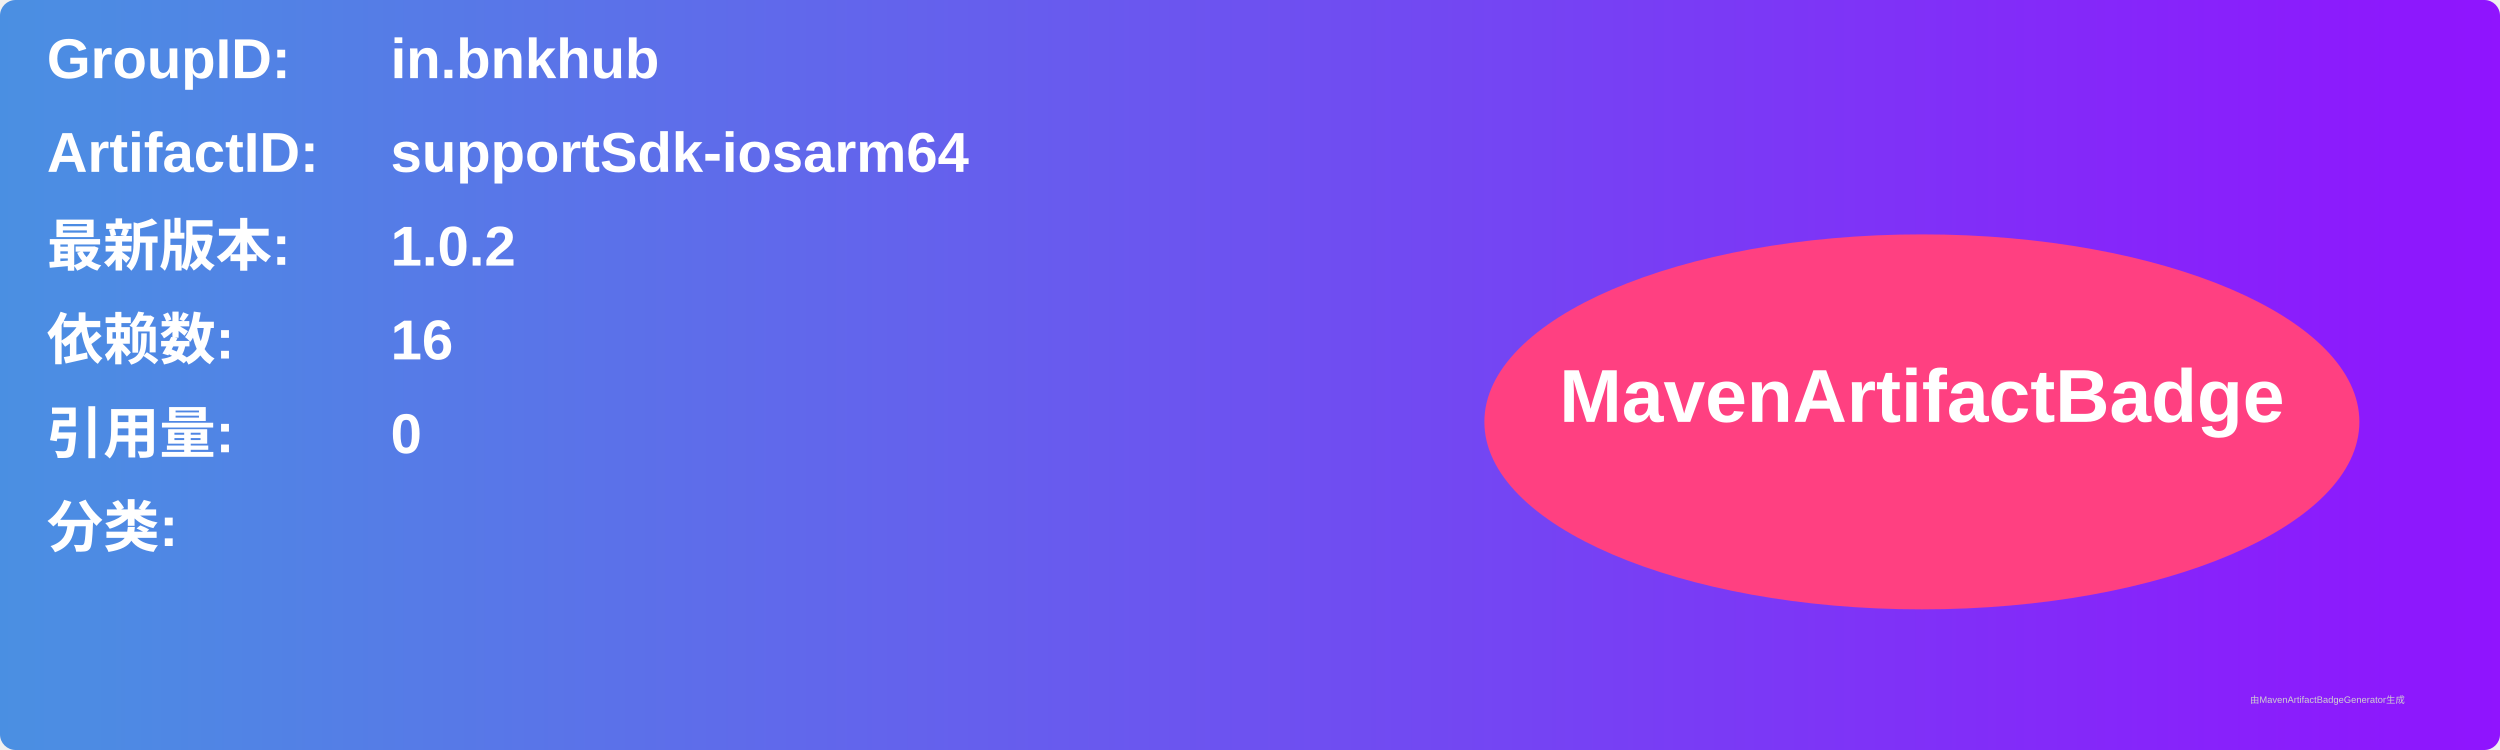
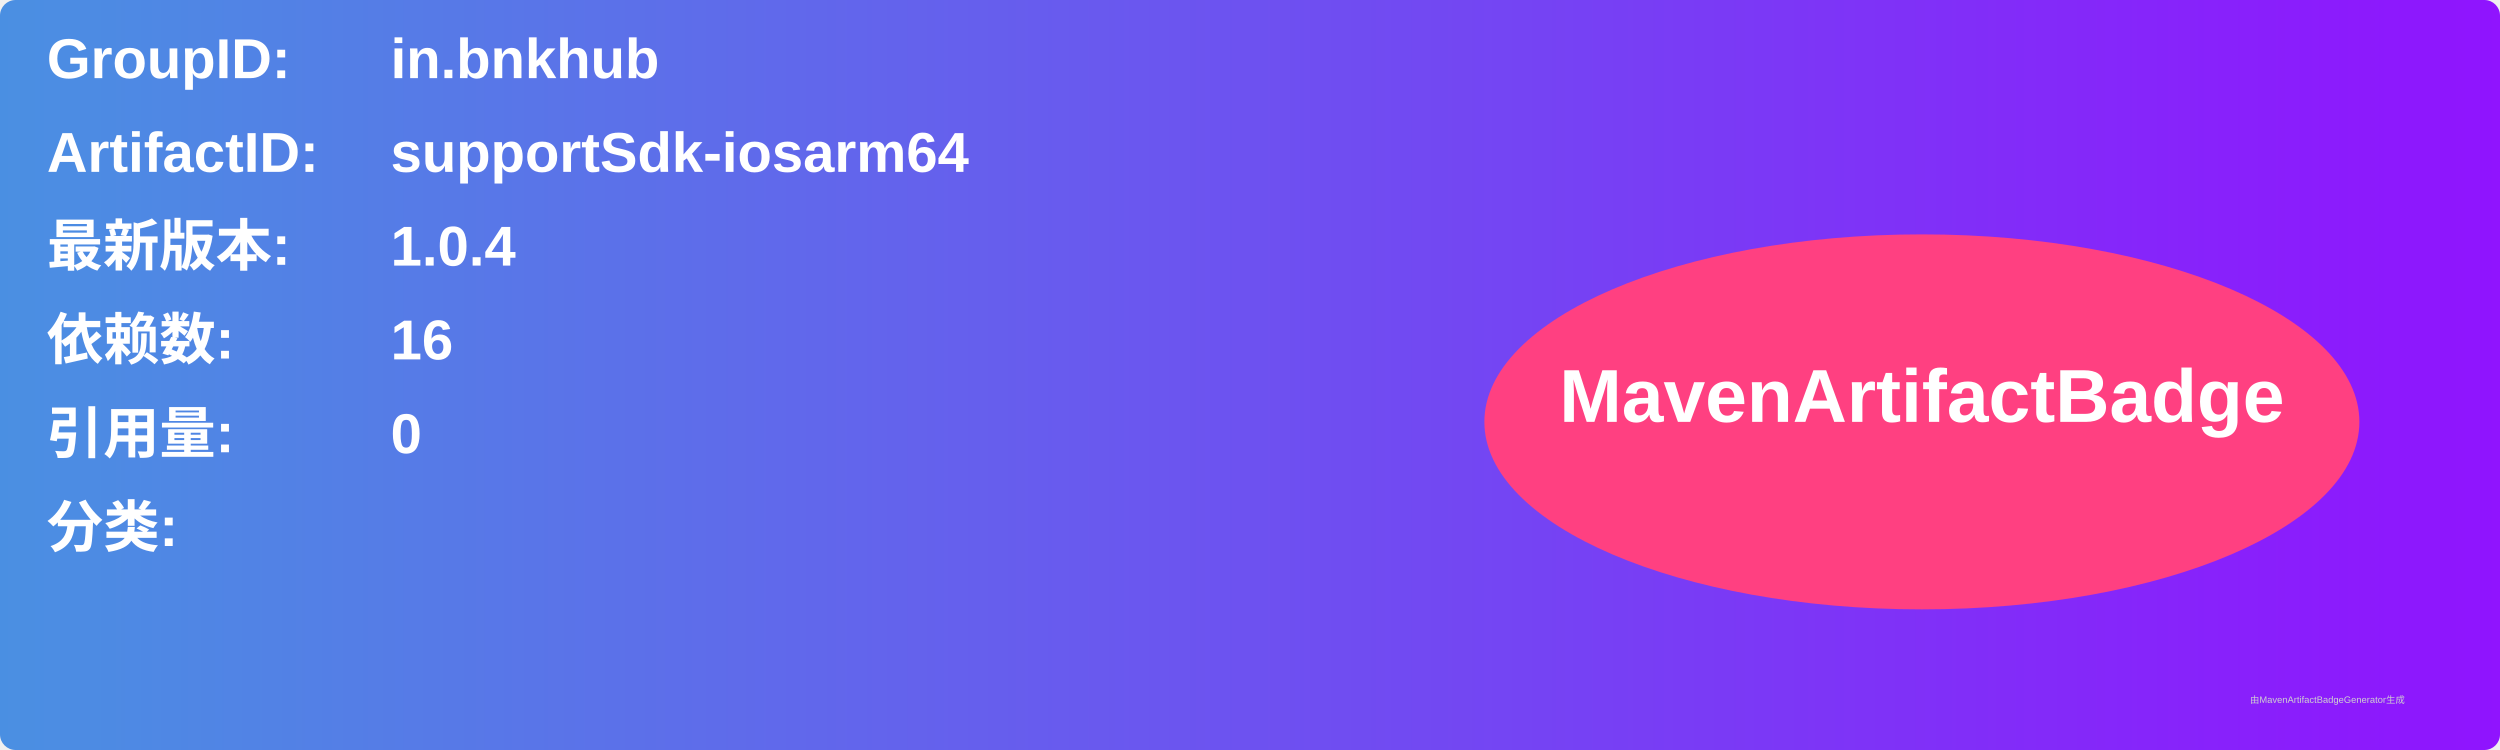
<svg xmlns="http://www.w3.org/2000/svg" width="800" height="240" viewBox="0 0 800 240">
  <linearGradient id="grad" x1="0%" y1="0%" x2="100%" y2="0%">
    <stop offset="0%" stop-color="#4a90e2" />
    <stop offset="100%" stop-color="#9013fe" />
  </linearGradient>
  <rect width="100%" height="100%" rx="5" ry="5" fill="url(#grad)" />
  <g transform="translate(15, 15)">
    <text x="0" y="10" font-family="Arial" font-size="18" fill="white" font-weight="bold" width="260">GroupID:</text>
    <text x="110" y="10" font-family="Arial" font-size="18" fill="white" font-weight="bold" width="460">in.bnkhub</text>
    <text x="0" y="40" font-family="Arial" font-size="18" fill="white" font-weight="bold" width="260">ArtifactID:</text>
    <text x="110" y="40" font-family="Arial" font-size="18" fill="white" font-weight="bold" width="460">supportSdk-iosarm64</text>
    <text x="0" y="70" font-family="Arial" font-size="18" fill="white" font-weight="bold">最新版本:</text>
    <text x="110" y="70" font-family="Arial" font-size="18" fill="white" font-weight="bold">
-       <tspan font-weight="bold">1.0.2</tspan>
+       <tspan font-weight="bold">1.0.4</tspan>
    </text>
    <text x="0" y="100" font-family="Arial" font-size="18" fill="white" font-weight="bold">依赖数: </text>
    <text x="110" y="100" font-family="Arial" font-size="18" fill="white">
      <tspan font-weight="bold">16</tspan>
    </text>
    <text x="0" y="130" font-family="Arial" font-size="18" fill="white" font-weight="bold">引用量: </text>
    <text x="110" y="130" font-family="Arial" font-size="18" fill="white">
      <tspan font-weight="bold">0</tspan>
    </text>
    <text x="0" y="160" font-family="Arial" font-size="18" fill="white" font-weight="bold">分类:</text>
    <text x="10" y="190" font-family="Arial" font-size="10" fill="white">
      <tspan font-weight="bold" />
    </text>
    <ellipse cx="600" cy="120" rx="140" ry="60" fill="#ff4081" />
    <text x="600" y="120" text-anchor="middle" font-family="Arial" font-size="24" fill="white" font-weight="bold">MavenArtifactBadge</text>
  </g>
  <text x="720" y="225" font-family="Arial" font-size="3" fill="#d0d0d0">由MavenArtifactBadgeGenerator生成</text>
</svg>
